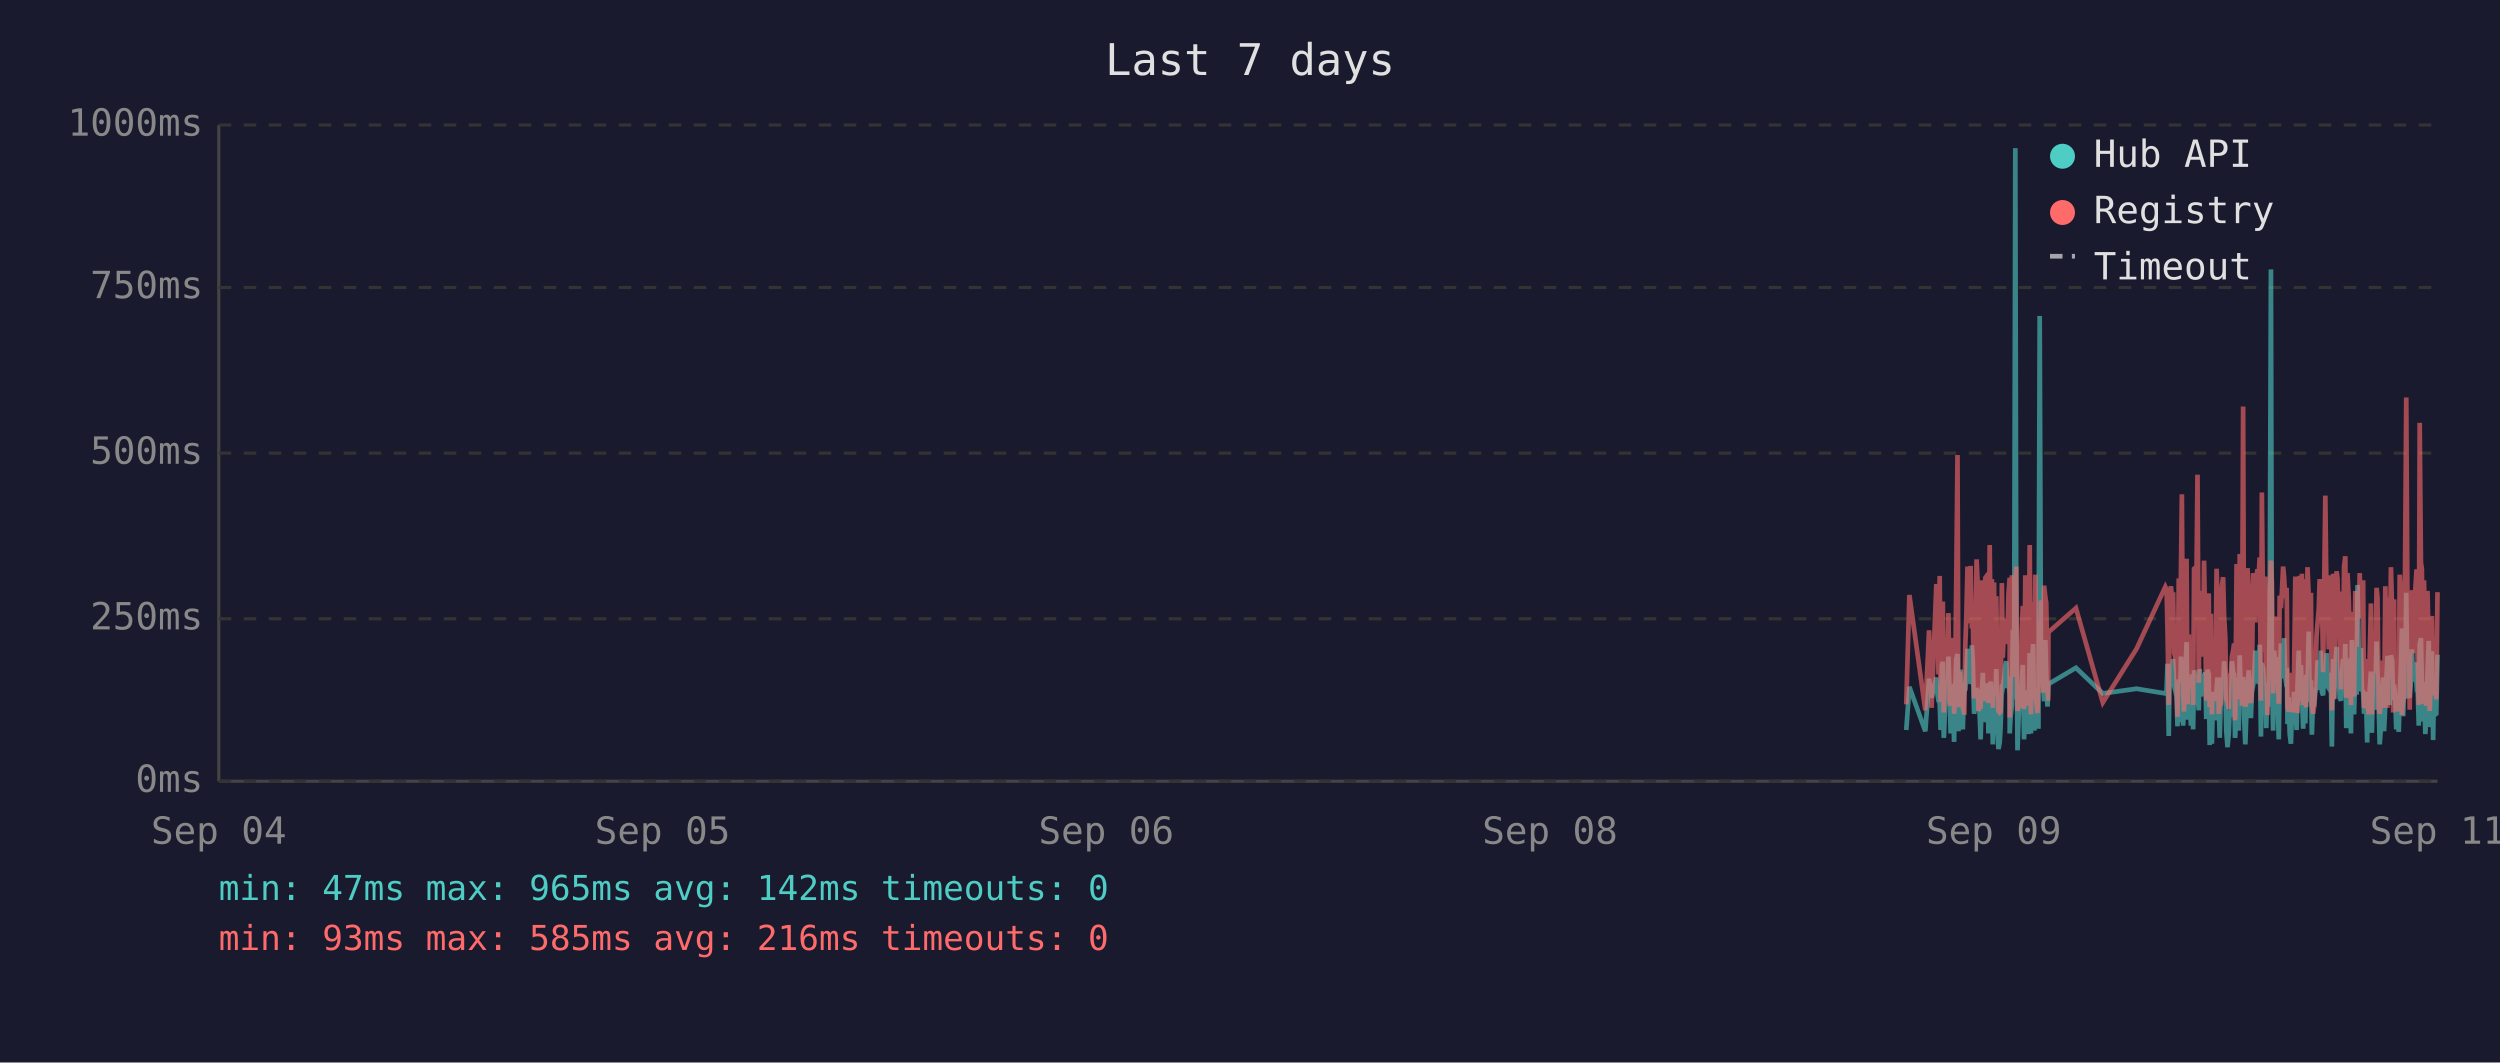
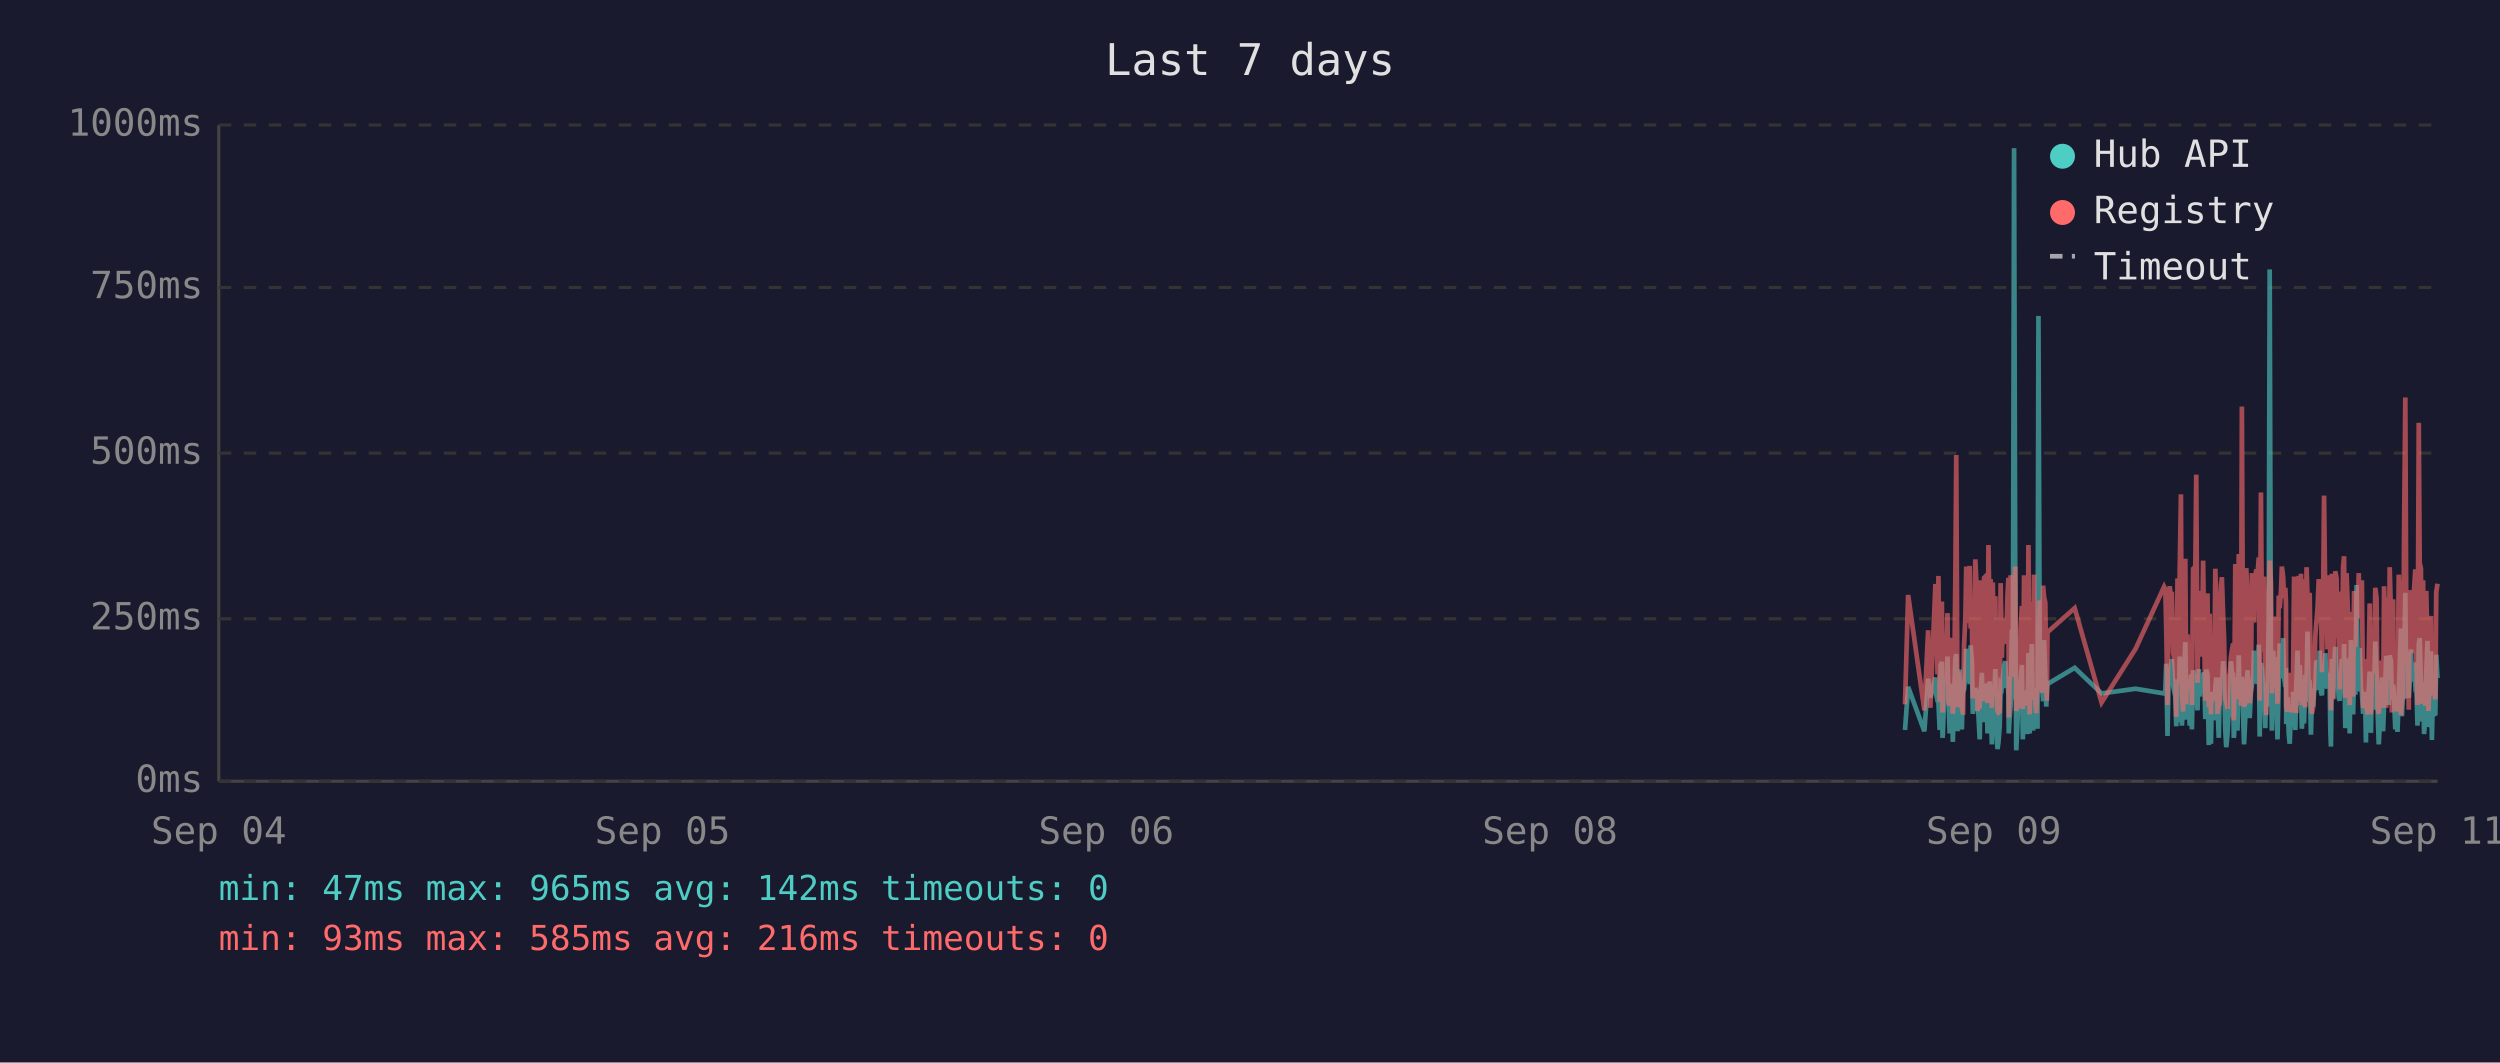
<svg xmlns="http://www.w3.org/2000/svg" viewBox="0 0 800 340" font-family="monospace" font-size="12">
  <rect width="800" height="340" fill="#1a1a2e" />
  <text x="400" y="24" fill="#e0e0e0" font-size="14" text-anchor="middle">Last 7 days</text>
  <line x1="70" y1="40" x2="70" y2="250" stroke="#444" stroke-width="1" />
  <line x1="70" y1="250" x2="780" y2="250" stroke="#444" stroke-width="1" />
  <line x1="70" y1="250" x2="780" y2="250" stroke="#333" stroke-width="1" stroke-dasharray="4" />
  <text x="65" y="250" fill="#888" text-anchor="end" dominant-baseline="middle">0ms</text>
  <line x1="70" y1="198" x2="780" y2="198" stroke="#333" stroke-width="1" stroke-dasharray="4" />
  <text x="65" y="198" fill="#888" text-anchor="end" dominant-baseline="middle">250ms</text>
  <line x1="70" y1="145" x2="780" y2="145" stroke="#333" stroke-width="1" stroke-dasharray="4" />
  <text x="65" y="145" fill="#888" text-anchor="end" dominant-baseline="middle">500ms</text>
  <line x1="70" y1="92" x2="780" y2="92" stroke="#333" stroke-width="1" stroke-dasharray="4" />
  <text x="65" y="92" fill="#888" text-anchor="end" dominant-baseline="middle">750ms</text>
  <line x1="70" y1="40" x2="780" y2="40" stroke="#333" stroke-width="1" stroke-dasharray="4" />
  <text x="65" y="40" fill="#888" text-anchor="end" dominant-baseline="middle">1000ms</text>
  <text x="70" y="270" fill="#888" text-anchor="middle">Sep 04</text>
  <text x="212" y="270" fill="#888" text-anchor="middle">Sep 05</text>
  <text x="354" y="270" fill="#888" text-anchor="middle">Sep 06</text>
  <text x="496" y="270" fill="#888" text-anchor="middle">Sep 08</text>
  <text x="638" y="270" fill="#888" text-anchor="middle">Sep 09</text>
  <text x="780" y="270" fill="#888" text-anchor="middle">Sep 11</text>
-   <polyline points="610.0,233.6 611.0,219.8 616.1,234.0 617.3,217.2 618.1,223.3 619.6,216.8 620.0,222.3 620.3,224.2 620.7,225.0 621.0,233.6 621.4,213.0 621.7,211.8 622.0,236.1 622.1,235.1 622.5,223.8 622.8,221.2 623.2,222.3 623.5,210.1 623.9,223.3 624.2,234.7 624.6,220.6 624.9,218.9 625.3,237.4 625.6,223.1 626.0,210.9 626.4,209.3 626.7,234.0 627.1,217.0 627.4,214.3 627.8,230.9 628.1,233.4 628.5,220.6 628.6,221.2 628.9,220.6 629.2,215.8 629.6,207.6 629.9,216.6 630.3,213.9 630.6,218.9 631.0,206.5 631.3,211.4 631.7,228.4 632.1,226.1 632.5,220.2 632.8,221.2 633.1,221.9 633.5,228.8 633.8,236.6 634.2,221.9 634.5,215.3 634.9,231.1 635.3,221.9 635.6,221.2 636.0,218.7 636.3,234.7 636.7,221.2 637.0,218.1 637.4,223.1 637.7,238.2 638.1,220.8 638.5,224.8 638.8,214.1 639.2,232.6 639.5,239.7 639.9,237.6 640.2,232.6 640.6,219.1 640.9,219.8 641.3,217.2 641.7,213.2 642.0,211.6 642.4,220.2 642.7,216.6 643.1,222.5 643.1,234.7 643.4,229.4 643.8,225.6 644.1,201.5 644.5,223.8 644.9,47.4 645.2,196.0 645.6,240.1 645.9,231.1 646.3,221.0 646.6,225.0 647.0,217.9 647.3,212.8 647.7,236.6 648.1,222.7 648.4,222.9 648.8,221.0 649.1,234.9 649.5,209.0 649.9,234.7 650.2,213.5 650.6,206.1 651.0,233.8 651.3,220.2 651.6,230.7 652.0,223.8 652.3,233.2 652.7,101.1 653.1,207.2 653.4,217.9 653.8,218.9 654.1,224.4 654.5,204.8 654.8,216.6 655.2,226.1 655.4,221.2 655.5,218.9 664.3,213.7 672.9,221.9 683.7,220.4 692.9,221.9 693.3,221.0 693.6,212.4 694.0,235.5 694.3,214.1 694.7,215.3 695.0,214.3 695.4,210.9 695.7,219.5 696.1,221.0 696.5,222.9 696.8,232.4 697.2,217.4 697.5,231.1 697.9,210.1 698.2,216.0 698.6,232.2 698.9,226.1 699.3,216.2 699.7,205.5 700.0,230.3 700.4,217.4 700.7,224.4 701.1,232.2 701.4,215.8 701.8,233.4 702.1,214.5 702.9,219.3 703.2,221.9 703.6,227.3 703.9,214.1 704.3,222.9 704.6,215.6 705.0,218.3 705.3,220.0 705.7,215.1 706.0,230.1 706.4,214.3 706.8,215.8 707.1,238.4 707.5,223.8 707.8,238.0 708.2,222.1 708.5,222.1 708.9,230.5 709.3,220.2 709.6,216.8 710.0,225.6 710.3,236.1 710.7,221.9 711.0,216.8 711.4,220.6 711.7,211.6 712.1,216.6 712.4,233.8 712.8,239.1 713.2,234.9 713.5,227.3 713.9,229.4 714.2,211.6 714.6,215.1 714.9,215.8 715.2,236.1 715.3,235.3 715.7,221.7 716.0,216.8 716.4,233.8 716.7,209.7 717.1,223.8 717.4,222.7 717.8,216.6 718.1,229.4 718.5,238.2 718.8,229.6 719.2,220.4 719.6,214.5 719.9,220.4 720.3,229.8 720.6,221.2 721.0,219.3 721.3,217.4 721.7,208.2 722.0,218.5 722.4,208.2 722.8,218.9 723.1,206.3 723.5,235.7 723.8,212.2 724.2,213.9 724.5,219.8 724.9,218.7 725.2,233.0 725.6,219.3 726.0,226.1 726.3,197.1 726.7,86.2 727.0,216.0 727.4,233.8 727.7,208.2 728.1,213.0 728.5,210.3 728.8,223.3 729.2,236.6 729.5,217.9 729.9,205.9 730.2,216.4 730.6,216.4 730.9,204.2 731.3,216.4 731.7,219.8 731.8,213.7 732.0,231.7 732.4,223.1 732.7,234.9 733.1,238.0 733.4,228.2 733.8,231.5 734.1,222.1 734.5,222.1 734.9,233.6 735.2,219.5 735.6,208.2 735.9,225.8 736.3,212.8 736.6,221.0 737.0,233.2 737.3,224.4 737.7,231.5 738.0,216.0 738.4,218.9 738.8,202.1 739.1,224.6 739.5,217.7 739.8,235.1 740.2,222.9 740.5,226.1 740.9,221.4 741.3,219.8 741.6,211.4 742.0,212.2 742.3,220.8 742.7,208.2 743.0,221.4 743.4,222.5 743.7,214.9 744.1,220.2 744.5,209.0 744.8,219.5 745.2,220.2 745.5,215.3 745.9,218.7 746.1,233.4 746.2,238.9 746.6,210.9 746.9,223.5 747.3,213.2 747.7,207.0 748.0,219.5 748.4,216.4 748.7,223.3 749.1,224.2 749.4,215.3 749.8,210.9 750.1,221.0 750.5,206.1 750.8,233.0 751.2,220.4 751.6,210.7 751.9,220.2 752.3,234.7 752.6,204.8 753.0,219.1 753.3,228.6 753.7,214.3 754.1,222.3 754.4,187.2 754.8,208.6 755.1,221.2 755.5,207.4 755.8,220.6 756.2,221.4 756.5,228.4 756.9,223.5 757.2,226.5 757.5,237.6 757.6,221.4 758.0,234.2 758.3,220.8 758.7,214.9 759.0,234.5 759.4,217.0 759.7,227.1 760.1,221.7 760.5,205.3 760.8,215.6 761.2,226.5 761.5,238.2 761.9,232.6 762.2,223.3 762.6,216.8 762.9,234.0 763.3,225.4 763.6,218.1 764.0,209.9 764.4,218.3 764.7,225.6 765.1,209.7 765.5,211.6 765.8,224.0 766.1,219.1 766.3,221.4 766.5,223.8 766.8,233.4 767.2,226.7 767.6,234.2 767.9,222.9 768.3,213.0 768.6,201.1 769.0,229.2 769.3,220.8 769.7,215.8 770.0,189.7 770.4,223.5 770.8,208.8 771.1,223.3 771.5,217.7 771.8,207.8 772.2,218.1 772.5,213.9 772.9,212.0 773.3,218.9 773.6,218.3 774.0,232.2 774.3,206.3 774.7,204.2 775.0,218.5 775.4,230.9 775.7,218.3 776.1,234.9 776.4,229.8 776.8,215.3 777.2,205.1 777.5,232.6 777.9,231.1 778.2,208.4 778.6,236.8 778.9,218.9 779.3,228.6 779.6,228.4 780.0,209.5" fill="none" stroke="#4ecdc4" stroke-width="1.5" opacity="0.6" />
-   <polyline points="610.0,225.4 611.0,190.4 616.1,227.3 617.3,201.7 618.1,226.5 619.6,187.6 620.0,187.6 620.3,215.8 620.7,184.3 621.0,224.6 621.4,206.3 621.7,192.5 622.0,228.0 622.1,225.8 622.5,209.0 622.8,204.0 623.2,209.0 623.5,196.2 623.9,224.4 624.2,225.8 624.6,206.1 624.9,204.2 625.3,228.4 625.6,222.3 626.0,186.0 626.4,145.6 626.7,226.3 627.1,215.1 627.4,226.3 627.8,224.2 628.1,226.5 628.5,228.0 628.6,228.0 628.9,206.5 629.2,198.1 629.6,181.3 629.9,193.1 630.3,199.4 630.6,181.1 631.0,201.1 631.3,196.7 631.7,223.5 632.1,214.9 632.5,179.0 632.8,185.3 633.1,227.5 633.5,225.8 633.8,226.7 634.2,185.7 634.5,209.5 634.9,224.4 635.3,184.9 635.6,184.5 636.0,206.3 636.3,225.0 636.7,174.4 637.0,200.7 637.4,185.3 637.7,226.5 638.1,186.4 638.5,222.7 638.8,190.8 639.2,216.6 639.5,227.5 639.9,228.0 640.2,227.7 640.6,186.6 640.9,210.5 641.3,200.2 641.7,200.4 642.0,198.1 642.4,206.1 642.7,190.4 643.1,184.9 643.1,229.6 643.4,217.7 643.8,184.1 644.1,188.3 644.5,216.6 644.9,187.8 645.2,181.3 645.6,227.5 645.9,225.6 646.3,207.4 646.6,226.5 647.0,201.3 647.3,193.9 647.7,226.9 648.1,184.1 648.4,209.0 648.8,185.5 649.1,225.8 649.5,174.4 649.9,228.6 650.2,192.7 650.6,197.5 651.0,224.0 651.3,183.9 651.6,225.0 652.0,228.2 652.3,216.0 652.7,209.9 653.1,192.2 653.4,193.3 653.8,221.7 654.1,187.4 654.5,191.0 654.8,192.9 655.2,217.2 655.4,224.2 655.5,202.3 664.3,194.6 672.9,224.8 683.7,207.6 692.9,187.8 693.3,188.7 693.6,201.7 694.0,225.6 694.3,191.0 694.7,187.6 695.0,190.8 695.4,190.6 695.7,208.8 696.1,210.5 696.5,216.0 696.8,229.4 697.2,185.1 697.5,218.7 697.9,182.8 698.2,158.2 698.6,221.7 698.9,227.7 699.3,191.8 699.7,178.8 700.0,225.4 700.4,203.0 700.7,219.5 701.1,219.3 701.4,205.3 701.8,225.6 702.1,182.0 702.9,181.3 703.2,151.9 703.6,218.5 703.9,189.1 704.3,208.0 704.6,207.4 705.0,210.1 705.3,179.4 705.7,202.1 706.0,224.2 706.4,194.3 706.8,189.9 707.1,226.3 707.5,196.4 707.8,228.6 708.2,206.5 708.5,217.4 708.9,224.4 709.3,182.0 709.6,191.4 710.0,228.4 710.3,225.4 710.7,225.2 711.0,187.6 711.4,184.7 711.7,196.7 712.1,204.0 712.4,223.8 712.8,224.4 713.2,226.9 713.5,215.6 713.9,216.8 714.2,210.1 714.6,208.2 714.9,205.9 715.2,230.5 715.3,228.4 715.7,180.5 716.0,186.4 716.4,223.8 716.7,177.3 717.1,184.7 717.4,225.8 717.8,130.1 718.1,217.2 718.5,226.1 718.8,224.8 719.2,181.8 719.6,190.8 719.9,201.7 720.3,225.0 720.6,221.0 721.0,183.4 721.3,192.7 721.7,199.2 722.0,184.9 722.4,182.2 722.8,183.9 723.1,178.4 723.5,224.2 723.8,157.6 724.2,197.7 724.5,208.6 724.9,184.5 725.2,214.1 725.6,228.8 726.0,206.5 726.3,194.6 726.7,179.4 727.0,186.6 727.4,221.9 727.7,214.1 728.1,203.6 728.5,197.3 728.8,208.8 729.2,225.2 729.5,190.6 729.9,194.6 730.2,189.5 730.6,181.3 730.9,184.5 731.3,191.4 731.7,188.1 731.8,192.7 732.0,226.1 732.4,227.7 732.7,225.0 733.1,223.5 733.4,215.3 733.8,228.0 734.1,215.1 734.5,184.5 734.9,215.3 735.2,228.2 735.6,197.3 735.9,184.3 736.3,224.4 736.6,183.6 737.0,225.6 737.3,185.3 737.7,224.8 738.0,226.3 738.4,181.5 738.8,190.8 739.1,213.5 739.5,189.7 739.8,225.0 740.2,228.4 740.5,226.3 740.9,217.7 741.3,203.4 741.6,199.6 742.0,194.8 742.3,185.3 742.7,199.4 743.0,188.9 743.4,215.1 743.7,190.6 744.1,158.6 744.5,192.7 744.8,187.8 745.2,207.8 745.5,195.0 745.9,184.1 746.1,216.0 746.2,227.3 746.6,183.6 746.9,223.8 747.3,194.3 747.7,182.8 748.0,185.1 748.4,202.3 748.7,204.4 749.1,220.6 749.4,189.3 749.8,207.8 750.1,181.3 750.5,178.0 750.8,223.3 751.2,183.4 751.6,191.6 751.9,204.0 752.3,225.6 752.6,195.8 753.0,210.1 753.3,222.9 753.7,189.1 754.1,207.0 754.4,191.2 754.8,197.5 755.1,183.4 755.5,197.9 755.8,193.5 756.2,185.7 756.5,226.5 756.9,225.4 757.2,210.9 757.5,226.7 757.6,225.2 758.0,228.6 758.3,210.1 758.7,193.1 759.0,228.6 759.4,214.7 759.7,214.9 760.1,214.5 760.5,188.1 760.8,191.4 761.2,226.3 761.5,228.4 761.9,223.8 762.2,211.4 762.6,216.8 762.9,226.5 763.3,187.6 763.6,203.4 764.0,226.5 764.4,191.2 764.7,217.0 765.1,181.5 765.5,196.2 765.8,228.0 766.1,191.8 766.3,225.8 766.5,225.8 766.8,227.5 767.2,218.3 767.6,227.7 767.9,183.9 768.3,190.6 768.6,228.8 769.0,222.9 769.3,223.8 769.7,170.4 770.0,127.2 770.4,196.0 770.8,199.6 771.1,227.1 771.5,188.9 771.8,191.6 772.2,209.0 772.5,192.5 772.9,188.5 773.3,182.2 773.6,209.0 774.0,225.6 774.3,135.3 774.7,180.1 775.0,182.0 775.4,225.2 775.7,185.7 776.1,223.8 776.4,225.8 776.8,189.1 777.2,207.0 777.5,227.5 777.9,216.0 778.2,197.1 778.6,222.5 778.9,214.5 779.3,217.2 779.6,223.8 780.0,189.5" fill="none" stroke="#ff6b6b" stroke-width="1.5" opacity="0.6" />
+   <polyline points="609.6,233.6 610.6,219.8 615.8,234.0 617.0,217.2 617.7,223.3 619.3,216.8 619.6,222.3 620.0,224.2 620.3,225.0 620.7,233.6 621.0,213.0 621.4,211.8 621.6,236.1 621.7,235.1 622.1,223.8 622.4,221.2 622.8,222.3 623.2,210.1 623.5,223.3 623.9,234.7 624.2,220.6 624.6,218.9 624.9,237.4 625.3,223.1 625.7,210.9 626.0,209.3 626.4,234.0 626.7,217.0 627.1,214.3 627.4,230.9 627.8,233.4 628.1,220.6 628.2,221.2 628.5,220.6 628.9,215.8 629.2,207.6 629.6,216.6 629.9,213.9 630.3,218.9 630.6,206.5 631.0,211.4 631.3,228.4 631.7,226.1 632.1,220.2 632.4,221.2 632.8,221.9 633.1,228.8 633.5,236.6 633.8,221.9 634.2,215.3 634.5,231.1 634.9,221.9 635.3,221.2 635.6,218.7 636.0,234.7 636.3,221.2 636.7,218.1 637.0,223.1 637.4,238.2 637.7,220.8 638.1,224.8 638.5,214.1 638.8,232.6 639.2,239.7 639.5,237.6 639.9,232.6 640.2,219.1 640.6,219.8 640.9,217.2 641.3,213.2 641.7,211.6 642.0,220.2 642.4,216.6 642.7,222.5 642.8,234.7 643.1,229.4 643.4,225.6 643.8,201.5 644.1,223.8 644.5,47.4 644.9,196.0 645.2,240.1 645.6,231.1 645.9,221.0 646.3,225.0 646.6,217.9 647.0,212.8 647.3,236.6 647.7,222.7 648.1,222.9 648.4,221.0 648.8,234.9 649.1,209.0 649.5,234.7 649.9,213.5 650.2,206.1 650.6,233.8 650.9,220.2 651.3,230.7 651.6,223.8 652.0,233.2 652.3,101.1 652.7,207.2 653.0,217.9 653.4,218.9 653.8,224.4 654.1,204.8 654.5,216.6 654.8,226.1 655.0,221.2 655.2,218.9 663.9,213.7 672.5,221.9 683.4,220.4 692.5,221.9 692.9,221.0 693.2,212.4 693.6,235.5 694.0,214.1 694.3,215.3 694.7,214.3 695.0,210.9 695.4,219.5 695.7,221.0 696.1,222.9 696.4,232.4 696.8,217.4 697.2,231.1 697.5,210.1 697.9,216.0 698.2,232.2 698.6,226.1 698.9,216.2 699.3,205.5 699.6,230.3 700.0,217.4 700.4,224.4 700.7,232.2 701.1,215.8 701.4,233.4 701.8,214.5 702.5,219.3 702.8,221.9 703.2,227.3 703.6,214.1 703.9,222.9 704.3,215.6 704.6,218.3 705.0,220.0 705.3,215.1 705.7,230.1 706.0,214.3 706.4,215.8 706.8,238.4 707.1,223.8 707.5,238.0 707.8,222.1 708.2,222.1 708.5,230.5 708.9,220.2 709.2,216.8 709.6,225.6 710.0,236.1 710.3,221.9 710.7,216.8 711.0,220.6 711.4,211.6 711.7,216.6 712.1,233.8 712.4,239.1 712.8,234.9 713.2,227.3 713.5,229.4 713.9,211.6 714.2,215.1 714.6,215.8 714.8,236.1 714.9,235.3 715.3,221.7 715.6,216.8 716.0,233.8 716.4,209.7 716.7,223.8 717.1,222.7 717.4,216.6 717.8,229.4 718.1,238.2 718.5,229.6 718.8,220.4 719.2,214.5 719.6,220.4 719.9,229.8 720.3,221.2 720.6,219.3 721.0,217.4 721.3,208.2 721.7,218.5 722.0,208.2 722.4,218.9 722.8,206.3 723.1,235.7 723.5,212.2 723.8,213.9 724.2,219.8 724.5,218.7 724.9,233.0 725.2,219.3 725.6,226.1 726.0,197.1 726.3,86.2 726.7,216.0 727.0,233.8 727.4,208.2 727.7,213.0 728.1,210.3 728.4,223.3 728.8,236.6 729.2,217.9 729.5,205.9 729.9,216.4 730.2,216.4 730.6,204.2 730.9,216.4 731.3,219.8 731.5,213.7 731.6,231.7 732.0,223.1 732.4,234.9 732.7,238.0 733.1,228.2 733.4,231.5 733.8,222.1 734.1,222.1 734.5,233.6 734.8,219.5 735.2,208.2 735.6,225.8 735.9,212.8 736.3,221.0 736.6,233.2 737.0,224.4 737.3,231.5 737.7,216.0 738.1,218.9 738.4,202.1 738.8,224.6 739.1,217.7 739.5,235.1 739.8,222.9 740.2,226.1 740.5,221.4 740.9,219.8 741.2,211.4 741.6,212.2 742.0,220.8 742.3,208.2 742.7,221.4 743.0,222.5 743.4,214.9 743.7,220.2 744.1,209.0 744.5,219.5 744.8,220.2 745.2,215.3 745.5,218.7 745.7,233.4 745.9,238.9 746.2,210.9 746.6,223.5 746.9,213.2 747.3,207.0 747.7,219.5 748.0,216.4 748.4,223.3 748.7,224.2 749.1,215.3 749.4,210.9 749.8,221.0 750.1,206.1 750.5,233.0 750.9,220.4 751.2,210.7 751.6,220.2 751.9,234.7 752.3,204.8 752.6,219.1 753.0,228.6 753.3,214.3 753.7,222.3 754.1,187.2 754.4,208.6 754.8,221.2 755.1,207.4 755.5,220.6 755.8,221.4 756.2,228.4 756.5,223.5 756.9,226.5 757.1,237.6 757.2,221.4 757.6,234.2 758.0,220.8 758.3,214.9 758.7,234.5 759.0,217.0 759.4,227.1 759.7,221.7 760.1,205.3 760.5,215.6 760.8,226.5 761.2,238.2 761.5,232.6 761.9,223.3 762.2,216.8 762.6,234.0 762.9,225.4 763.3,218.1 763.6,209.9 764.0,218.3 764.4,225.6 764.7,209.7 765.1,211.6 765.4,224.0 765.8,219.1 766.0,221.4 766.1,223.8 766.5,233.4 766.8,226.7 767.2,234.2 767.6,222.9 767.9,213.0 768.3,201.1 768.6,229.2 769.0,220.8 769.3,215.8 769.7,189.7 770.0,223.5 770.4,208.8 770.8,223.3 771.1,217.7 771.5,207.8 771.8,218.1 772.2,213.9 772.5,212.0 772.9,218.9 773.2,218.3 773.6,232.2 774.0,206.3 774.3,204.2 774.7,218.5 775.0,230.9 775.4,218.3 775.7,234.9 776.1,229.8 776.4,215.3 776.8,205.1 777.1,232.6 777.5,231.1 777.9,208.4 778.2,236.8 778.6,218.9 778.9,228.6 779.3,228.4 779.6,209.5 780.0,217.0" fill="none" stroke="#4ecdc4" stroke-width="1.5" opacity="0.6" />
+   <polyline points="609.6,225.4 610.6,190.4 615.8,227.3 617.0,201.7 617.7,226.5 619.3,187.6 619.6,187.6 620.0,215.8 620.3,184.3 620.7,224.6 621.0,206.3 621.4,192.5 621.6,228.0 621.7,225.8 622.1,209.0 622.4,204.0 622.8,209.0 623.2,196.2 623.5,224.4 623.9,225.8 624.2,206.1 624.6,204.2 624.9,228.4 625.3,222.3 625.7,186.0 626.0,145.6 626.4,226.3 626.7,215.1 627.1,226.3 627.4,224.2 627.8,226.5 628.1,228.0 628.2,228.0 628.5,206.5 628.9,198.1 629.2,181.3 629.6,193.1 629.9,199.4 630.3,181.1 630.6,201.1 631.0,196.7 631.3,223.5 631.7,214.9 632.1,179.0 632.4,185.3 632.8,227.5 633.1,225.8 633.5,226.7 633.8,185.7 634.2,209.5 634.5,224.4 634.9,184.9 635.3,184.5 635.6,206.3 636.0,225.0 636.3,174.4 636.7,200.7 637.0,185.3 637.4,226.5 637.7,186.4 638.1,222.7 638.5,190.8 638.8,216.6 639.2,227.5 639.5,228.0 639.9,227.7 640.2,186.6 640.6,210.5 640.9,200.2 641.3,200.4 641.7,198.1 642.0,206.1 642.4,190.4 642.7,184.9 642.8,229.6 643.1,217.7 643.4,184.1 643.8,188.3 644.1,216.6 644.5,187.8 644.9,181.3 645.2,227.5 645.6,225.6 645.9,207.4 646.3,226.5 646.6,201.3 647.0,193.9 647.3,226.9 647.7,184.1 648.1,209.0 648.4,185.5 648.8,225.8 649.1,174.4 649.5,228.6 649.9,192.7 650.2,197.5 650.6,224.0 650.9,183.9 651.3,225.0 651.6,228.2 652.0,216.0 652.3,209.9 652.7,192.2 653.0,193.3 653.4,221.7 653.8,187.4 654.1,191.0 654.5,192.9 654.8,217.2 655.0,224.2 655.2,202.3 663.9,194.6 672.5,224.8 683.4,207.6 692.5,187.8 692.9,188.7 693.2,201.7 693.6,225.6 694.0,191.0 694.3,187.6 694.7,190.8 695.0,190.6 695.4,208.8 695.7,210.5 696.1,216.0 696.4,229.4 696.8,185.1 697.2,218.7 697.5,182.8 697.9,158.2 698.2,221.7 698.6,227.7 698.9,191.8 699.3,178.8 699.6,225.4 700.0,203.0 700.4,219.5 700.7,219.3 701.1,205.3 701.4,225.6 701.8,182.0 702.5,181.3 702.8,151.9 703.2,218.5 703.6,189.1 703.9,208.0 704.3,207.4 704.6,210.1 705.0,179.4 705.3,202.1 705.7,224.2 706.0,194.3 706.4,189.9 706.8,226.3 707.1,196.4 707.5,228.6 707.8,206.5 708.2,217.4 708.5,224.4 708.9,182.0 709.2,191.4 709.6,228.4 710.0,225.4 710.3,225.2 710.7,187.6 711.0,184.7 711.4,196.7 711.7,204.0 712.1,223.8 712.4,224.4 712.8,226.9 713.2,215.6 713.5,216.8 713.9,210.1 714.2,208.2 714.6,205.9 714.8,230.5 714.9,228.4 715.3,180.5 715.6,186.4 716.0,223.8 716.4,177.3 716.7,184.7 717.1,225.8 717.4,130.1 717.8,217.2 718.1,226.1 718.5,224.8 718.8,181.8 719.2,190.8 719.6,201.7 719.9,225.0 720.3,221.0 720.6,183.4 721.0,192.7 721.3,199.2 721.7,184.9 722.0,182.2 722.4,183.9 722.8,178.4 723.1,224.2 723.5,157.6 723.8,197.7 724.2,208.6 724.5,184.5 724.9,214.1 725.2,228.8 725.6,206.5 726.0,194.6 726.3,179.4 726.7,186.6 727.0,221.9 727.4,214.1 727.7,203.6 728.1,197.3 728.4,208.8 728.8,225.2 729.2,190.6 729.5,194.6 729.9,189.5 730.2,181.3 730.6,184.5 730.9,191.4 731.3,188.1 731.5,192.7 731.6,226.1 732.0,227.7 732.4,225.0 732.7,223.5 733.1,215.3 733.4,228.0 733.8,215.1 734.1,184.5 734.5,215.3 734.8,228.2 735.2,197.3 735.6,184.3 735.9,224.4 736.3,183.6 736.6,225.6 737.0,185.3 737.3,224.8 737.7,226.3 738.1,181.5 738.4,190.8 738.8,213.5 739.1,189.7 739.5,225.0 739.8,228.4 740.2,226.3 740.5,217.7 740.9,203.4 741.2,199.6 741.6,194.8 742.0,185.3 742.3,199.4 742.7,188.9 743.0,215.1 743.4,190.6 743.7,158.6 744.1,192.7 744.5,187.8 744.8,207.8 745.2,195.0 745.5,184.1 745.7,216.0 745.9,227.3 746.2,183.6 746.6,223.8 746.9,194.3 747.3,182.8 747.7,185.1 748.0,202.3 748.4,204.4 748.7,220.6 749.1,189.3 749.4,207.8 749.8,181.3 750.1,178.0 750.5,223.3 750.9,183.4 751.2,191.6 751.6,204.0 751.9,225.6 752.3,195.8 752.6,210.1 753.0,222.9 753.3,189.1 753.7,207.0 754.1,191.2 754.4,197.5 754.8,183.4 755.1,197.9 755.5,193.5 755.8,185.7 756.2,226.5 756.5,225.4 756.9,210.9 757.1,226.7 757.2,225.2 757.6,228.6 758.0,210.1 758.3,193.1 758.7,228.6 759.0,214.7 759.4,214.9 759.7,214.5 760.1,188.1 760.5,191.4 760.8,226.3 761.2,228.4 761.5,223.8 761.9,211.4 762.2,216.8 762.6,226.5 762.9,187.6 763.3,203.4 763.6,226.5 764.0,191.2 764.4,217.0 764.7,181.5 765.1,196.2 765.4,228.0 765.8,191.8 766.0,225.8 766.1,225.8 766.5,227.5 766.8,218.3 767.2,227.7 767.6,183.9 767.9,190.6 768.3,228.8 768.6,222.9 769.0,223.8 769.3,170.4 769.7,127.2 770.0,196.0 770.4,199.6 770.8,227.1 771.1,188.9 771.5,191.6 771.8,209.0 772.2,192.5 772.5,188.5 772.9,182.2 773.2,209.0 773.6,225.6 774.0,135.3 774.3,180.1 774.7,182.0 775.0,225.2 775.4,185.7 775.7,223.8 776.1,225.8 776.4,189.1 776.8,207.0 777.1,227.5 777.5,216.0 777.9,197.1 778.2,222.5 778.6,214.5 778.9,217.2 779.3,223.8 779.6,189.5 780.0,186.8" fill="none" stroke="#ff6b6b" stroke-width="1.5" opacity="0.6" />
  <circle cx="660" cy="50" r="4" fill="#4ecdc4" />
  <text x="670" y="50" fill="#e0e0e0" dominant-baseline="middle">Hub API</text>
  <circle cx="660" cy="68" r="4" fill="#ff6b6b" />
  <text x="670" y="68" fill="#e0e0e0" dominant-baseline="middle">Registry</text>
  <line x1="656" y1="82" x2="664" y2="82" stroke="#e0e0e0" stroke-width="1.5" stroke-dasharray="4,3" opacity="0.7" />
  <text x="670" y="86" fill="#e0e0e0" dominant-baseline="middle">Timeout</text>
  <text x="70" y="288" fill="#4ecdc4" font-size="11">min: 47ms  max: 965ms  avg: 142ms  timeouts: 0</text>
  <text x="70" y="304" fill="#ff6b6b" font-size="11">min: 93ms  max: 585ms  avg: 216ms  timeouts: 0</text>
</svg>
